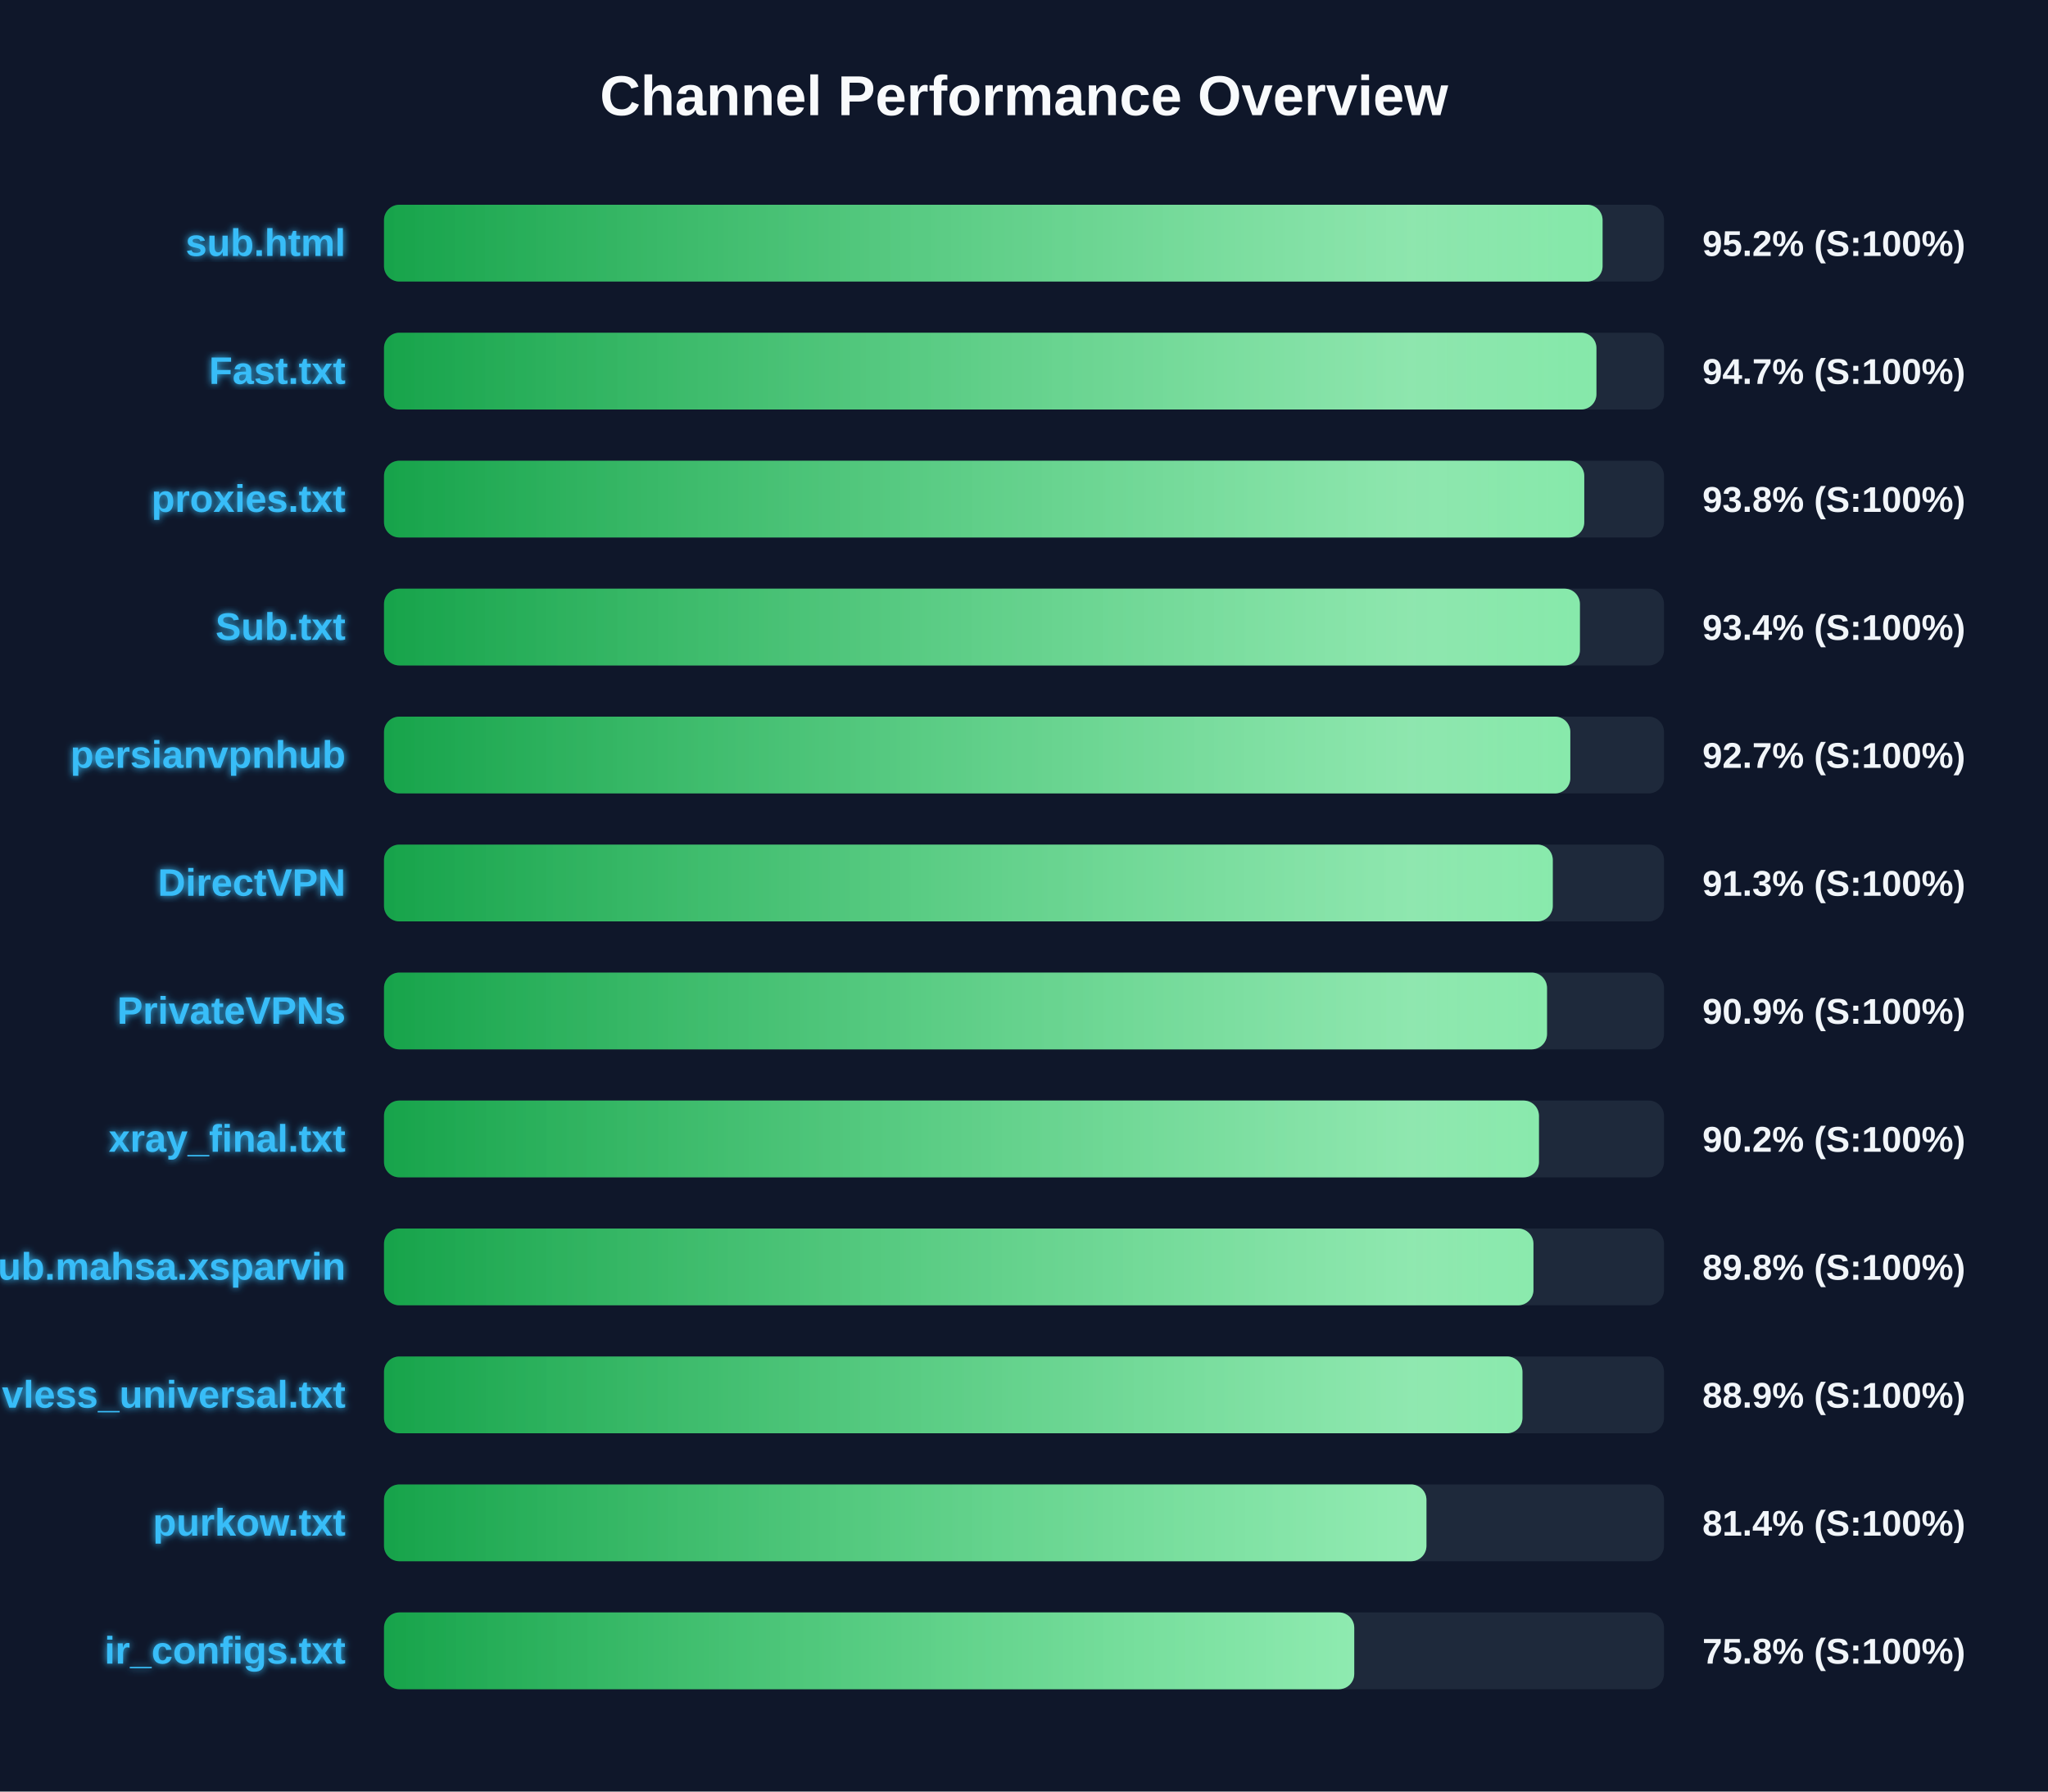
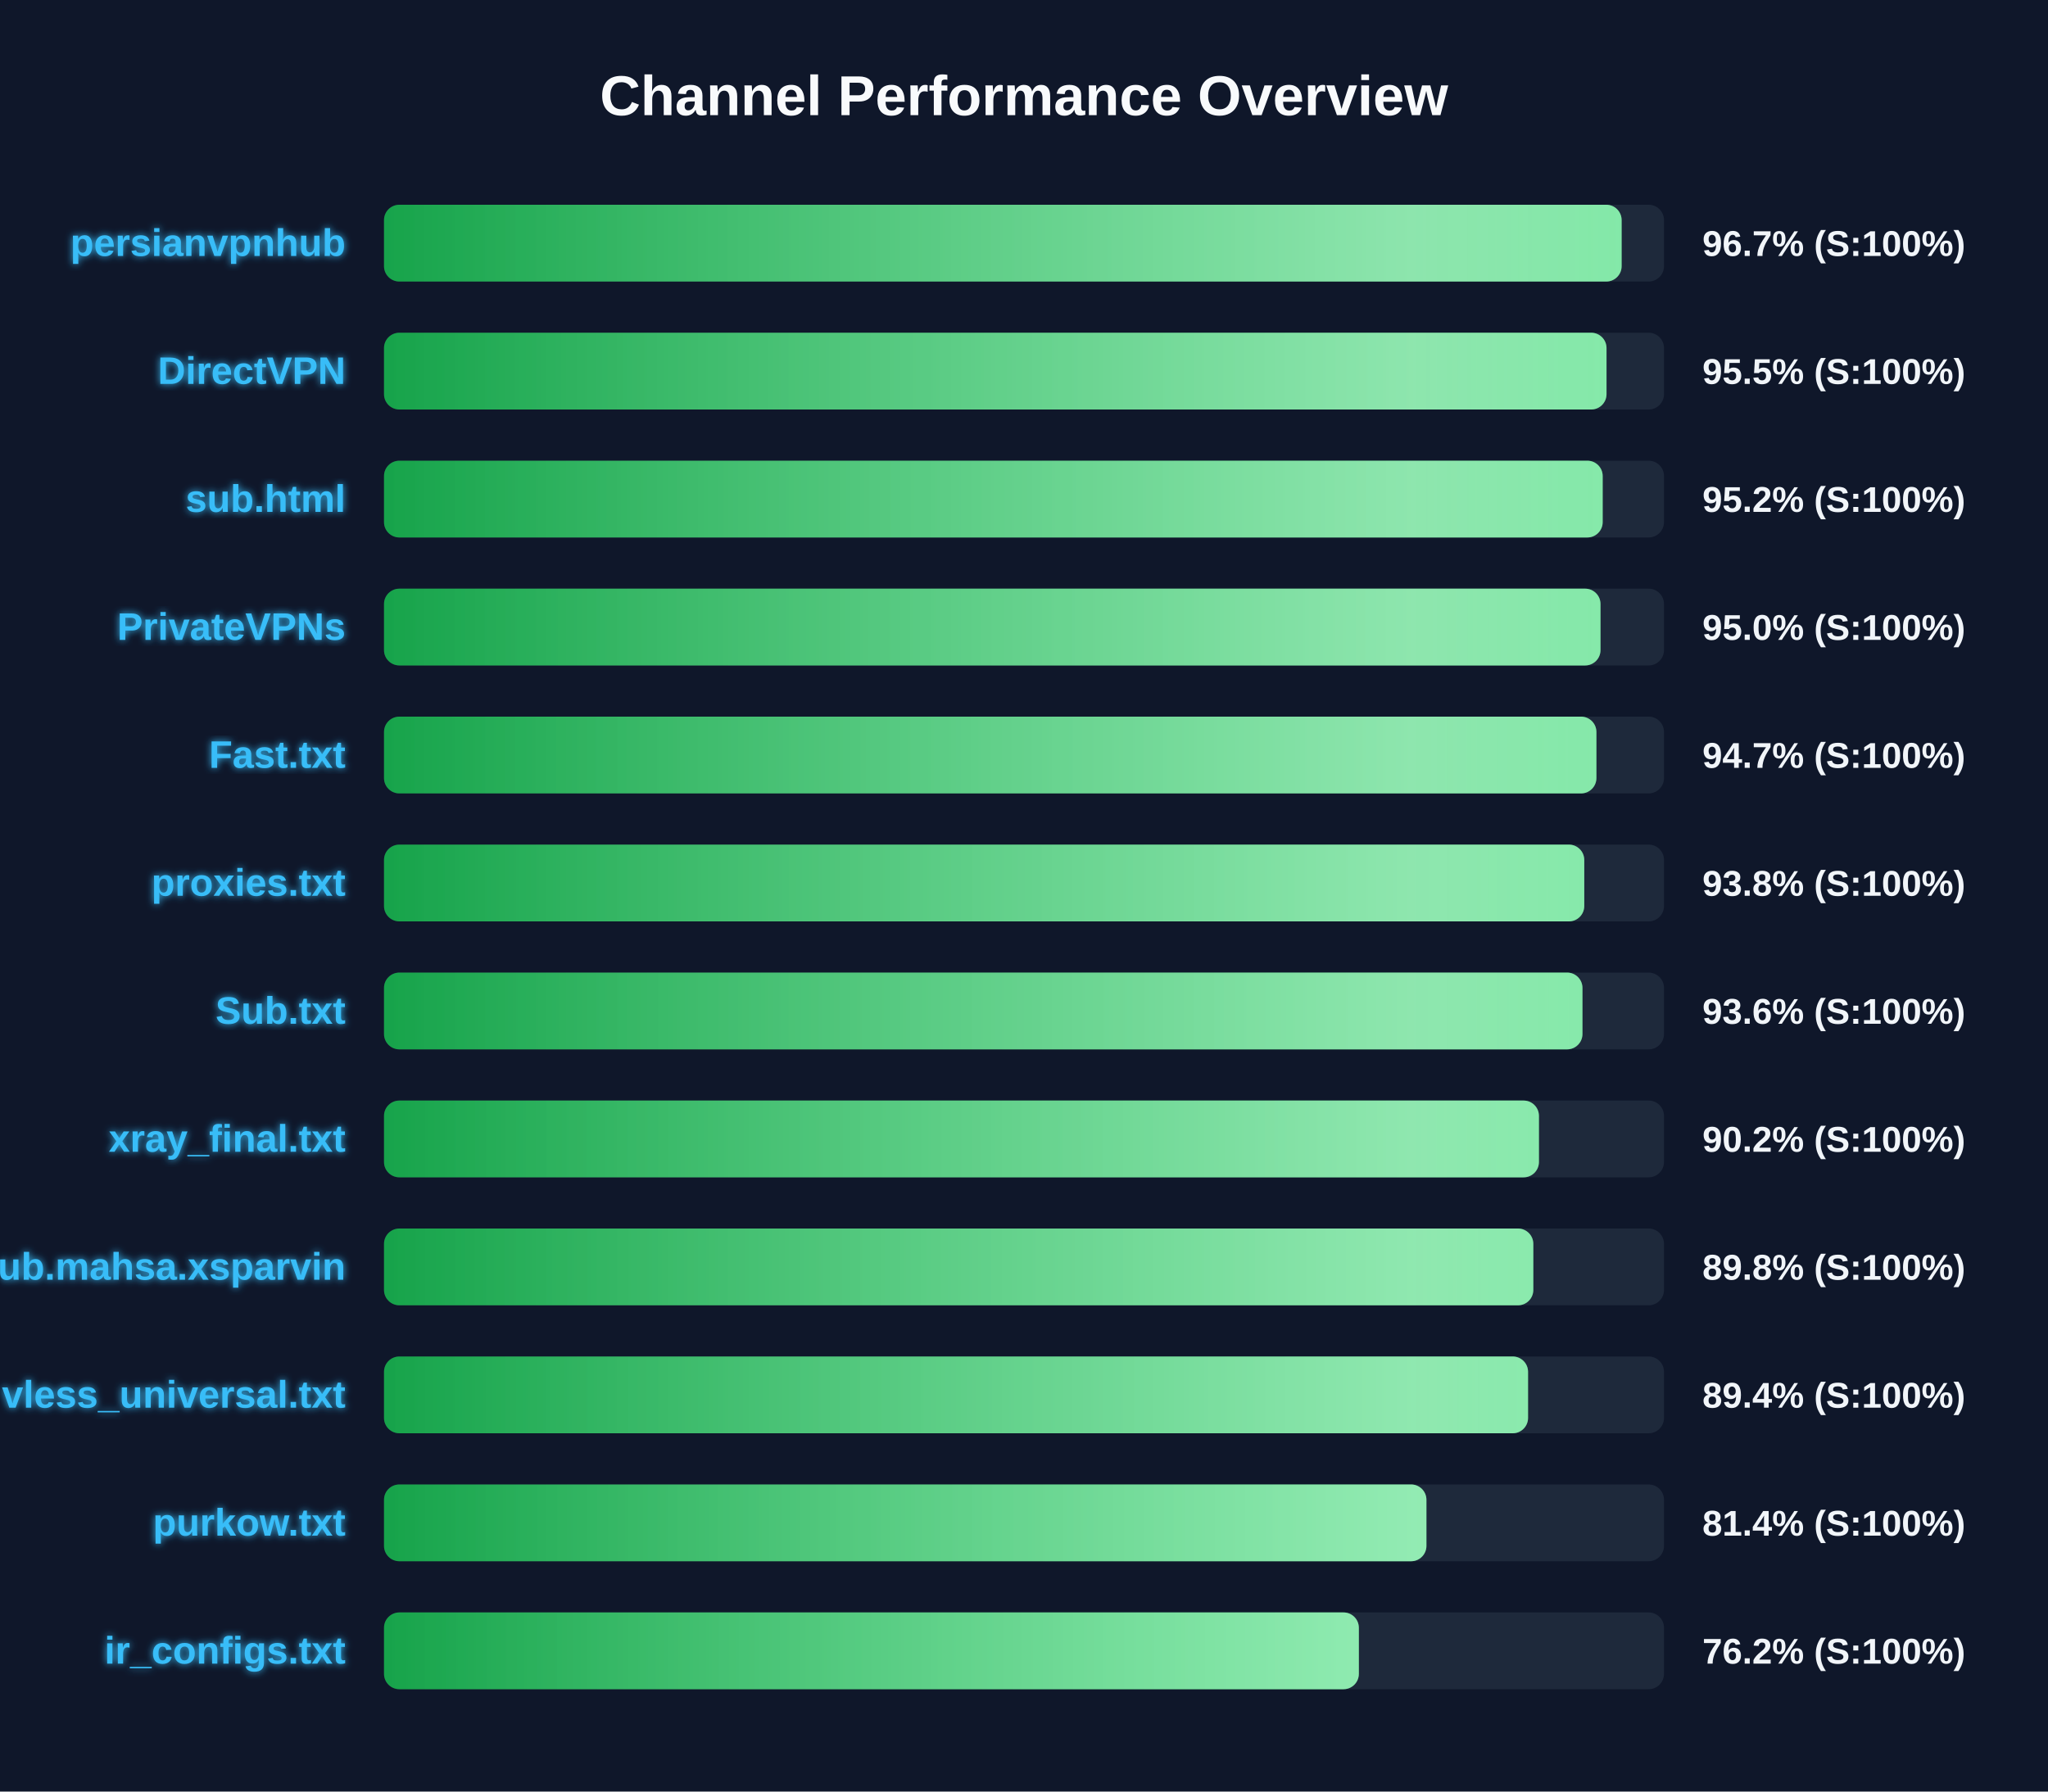
<svg xmlns="http://www.w3.org/2000/svg" width="800" height="700" version="1.1">
  <defs>
    <linearGradient id="grad-green" x1="0%" y1="0%" x2="100%" y2="0%">
      <stop offset="0%" stop-color="#16a34a" />
      <stop offset="100%" stop-color="#4ade80" />
    </linearGradient>
    <linearGradient id="grad-yellow" x1="0%" y1="0%" x2="100%" y2="0%">
      <stop offset="0%" stop-color="#ca8a04" />
      <stop offset="100%" stop-color="#fde047" />
    </linearGradient>
    <linearGradient id="grad-red" x1="0%" y1="0%" x2="100%" y2="0%">
      <stop offset="0%" stop-color="#dc2626" />
      <stop offset="100%" stop-color="#f87171" />
    </linearGradient>
    <linearGradient id="shimmer" x1="0%" y1="0%" x2="100%" y2="0%">
      <stop offset="0%" stop-color="rgba(255,255,255,0)" />
      <stop offset="50%" stop-color="rgba(255,255,255,0.4)" />
      <stop offset="100%" stop-color="rgba(255,255,255,0)" />
    </linearGradient>
    <filter id="glow" x="-20%" y="-20%" width="140%" height="140%">
      <feGaussianBlur stdDeviation="1.5" result="blur" />
      <feComposite in="SourceGraphic" in2="blur" operator="over" />
    </filter>
  </defs>
  <style>
        .bg-rect { fill: #0f172a; }
        .title { font: bold 22px 'Segoe UI', Arial, sans-serif; fill: #f8fafc; }
        .row { font: bold 15px 'Segoe UI', Arial, sans-serif; fill: #38bdf8; filter: url(#glow); }
        .score { font: bold 14px 'Segoe UI', Arial, sans-serif; fill: #f1f5f9; }
        @keyframes shimmer-anim {
            0% { transform: translateX(-100%); }
            100% { transform: translateX(200%); }
        }
        .shimmer-rect {
            animation: shimmer-anim 2.5s infinite linear;
        }
    </style>
  <rect width="100%" height="100%" class="bg-rect" />
  <text x="400" y="45" text-anchor="middle" class="title">Channel Performance Overview</text>
  <rect x="150" y="80" width="500" height="30" fill="#1e293b" rx="6" />
  <clipPath id="clip-0">
-     <rect x="150" y="80" width="476.0" height="30" rx="6" />
+     <rect x="150" y="80" width="483.45" height="30" rx="6" />
  </clipPath>
-   <rect x="150" y="80" width="476.0" height="30" fill="url(#grad-green)" rx="6" />
+   <rect x="150" y="80" width="483.45" height="30" fill="url(#grad-green)" rx="6" />
  <g clip-path="url(#clip-0)">
    <rect x="150" y="80" width="100%" height="30" fill="url(#shimmer)" class="shimmer-rect" />
  </g>
-   <text x="135" y="100" text-anchor="end" class="row">sub.html</text>
-   <text x="665" y="100" text-anchor="start" class="score">95.2% (S:100%)</text>
+   <text x="135" y="100" text-anchor="end" class="row">persianvpnhub</text>
+   <text x="665" y="100" text-anchor="start" class="score">96.7% (S:100%)</text>
  <rect x="150" y="130" width="500" height="30" fill="#1e293b" rx="6" />
  <clipPath id="clip-1">
-     <rect x="150" y="130" width="473.6" height="30" rx="6" />
+     <rect x="150" y="130" width="477.55" height="30" rx="6" />
  </clipPath>
-   <rect x="150" y="130" width="473.6" height="30" fill="url(#grad-green)" rx="6" />
+   <rect x="150" y="130" width="477.55" height="30" fill="url(#grad-green)" rx="6" />
  <g clip-path="url(#clip-1)">
    <rect x="150" y="130" width="100%" height="30" fill="url(#shimmer)" class="shimmer-rect" />
  </g>
-   <text x="135" y="150" text-anchor="end" class="row">Fast.txt</text>
-   <text x="665" y="150" text-anchor="start" class="score">94.7% (S:100%)</text>
+   <text x="135" y="150" text-anchor="end" class="row">DirectVPN</text>
+   <text x="665" y="150" text-anchor="start" class="score">95.5% (S:100%)</text>
  <rect x="150" y="180" width="500" height="30" fill="#1e293b" rx="6" />
  <clipPath id="clip-2">
-     <rect x="150" y="180" width="468.85" height="30" rx="6" />
+     <rect x="150" y="180" width="476.05" height="30" rx="6" />
  </clipPath>
-   <rect x="150" y="180" width="468.85" height="30" fill="url(#grad-green)" rx="6" />
+   <rect x="150" y="180" width="476.05" height="30" fill="url(#grad-green)" rx="6" />
  <g clip-path="url(#clip-2)">
    <rect x="150" y="180" width="100%" height="30" fill="url(#shimmer)" class="shimmer-rect" />
  </g>
-   <text x="135" y="200" text-anchor="end" class="row">proxies.txt</text>
-   <text x="665" y="200" text-anchor="start" class="score">93.8% (S:100%)</text>
+   <text x="135" y="200" text-anchor="end" class="row">sub.html</text>
+   <text x="665" y="200" text-anchor="start" class="score">95.2% (S:100%)</text>
  <rect x="150" y="230" width="500" height="30" fill="#1e293b" rx="6" />
  <clipPath id="clip-3">
-     <rect x="150" y="230" width="467.15" height="30" rx="6" />
+     <rect x="150" y="230" width="475.2" height="30" rx="6" />
  </clipPath>
-   <rect x="150" y="230" width="467.15" height="30" fill="url(#grad-green)" rx="6" />
+   <rect x="150" y="230" width="475.2" height="30" fill="url(#grad-green)" rx="6" />
  <g clip-path="url(#clip-3)">
    <rect x="150" y="230" width="100%" height="30" fill="url(#shimmer)" class="shimmer-rect" />
  </g>
-   <text x="135" y="250" text-anchor="end" class="row">Sub.txt</text>
-   <text x="665" y="250" text-anchor="start" class="score">93.4% (S:100%)</text>
+   <text x="135" y="250" text-anchor="end" class="row">PrivateVPNs</text>
+   <text x="665" y="250" text-anchor="start" class="score">95.0% (S:100%)</text>
  <rect x="150" y="280" width="500" height="30" fill="#1e293b" rx="6" />
  <clipPath id="clip-4">
-     <rect x="150" y="280" width="463.4" height="30" rx="6" />
+     <rect x="150" y="280" width="473.6" height="30" rx="6" />
  </clipPath>
-   <rect x="150" y="280" width="463.4" height="30" fill="url(#grad-green)" rx="6" />
+   <rect x="150" y="280" width="473.6" height="30" fill="url(#grad-green)" rx="6" />
  <g clip-path="url(#clip-4)">
    <rect x="150" y="280" width="100%" height="30" fill="url(#shimmer)" class="shimmer-rect" />
  </g>
-   <text x="135" y="300" text-anchor="end" class="row">persianvpnhub</text>
-   <text x="665" y="300" text-anchor="start" class="score">92.7% (S:100%)</text>
+   <text x="135" y="300" text-anchor="end" class="row">Fast.txt</text>
+   <text x="665" y="300" text-anchor="start" class="score">94.7% (S:100%)</text>
  <rect x="150" y="330" width="500" height="30" fill="#1e293b" rx="6" />
  <clipPath id="clip-5">
-     <rect x="150" y="330" width="456.55" height="30" rx="6" />
+     <rect x="150" y="330" width="468.85" height="30" rx="6" />
  </clipPath>
-   <rect x="150" y="330" width="456.55" height="30" fill="url(#grad-green)" rx="6" />
+   <rect x="150" y="330" width="468.85" height="30" fill="url(#grad-green)" rx="6" />
  <g clip-path="url(#clip-5)">
    <rect x="150" y="330" width="100%" height="30" fill="url(#shimmer)" class="shimmer-rect" />
  </g>
-   <text x="135" y="350" text-anchor="end" class="row">DirectVPN</text>
-   <text x="665" y="350" text-anchor="start" class="score">91.3% (S:100%)</text>
+   <text x="135" y="350" text-anchor="end" class="row">proxies.txt</text>
+   <text x="665" y="350" text-anchor="start" class="score">93.8% (S:100%)</text>
  <rect x="150" y="380" width="500" height="30" fill="#1e293b" rx="6" />
  <clipPath id="clip-6">
-     <rect x="150" y="380" width="454.3" height="30" rx="6" />
+     <rect x="150" y="380" width="468.15" height="30" rx="6" />
  </clipPath>
-   <rect x="150" y="380" width="454.3" height="30" fill="url(#grad-green)" rx="6" />
+   <rect x="150" y="380" width="468.15" height="30" fill="url(#grad-green)" rx="6" />
  <g clip-path="url(#clip-6)">
    <rect x="150" y="380" width="100%" height="30" fill="url(#shimmer)" class="shimmer-rect" />
  </g>
-   <text x="135" y="400" text-anchor="end" class="row">PrivateVPNs</text>
-   <text x="665" y="400" text-anchor="start" class="score">90.9% (S:100%)</text>
+   <text x="135" y="400" text-anchor="end" class="row">Sub.txt</text>
+   <text x="665" y="400" text-anchor="start" class="score">93.6% (S:100%)</text>
  <rect x="150" y="430" width="500" height="30" fill="#1e293b" rx="6" />
  <clipPath id="clip-7">
    <rect x="150" y="430" width="451.15" height="30" rx="6" />
  </clipPath>
  <rect x="150" y="430" width="451.15" height="30" fill="url(#grad-green)" rx="6" />
  <g clip-path="url(#clip-7)">
    <rect x="150" y="430" width="100%" height="30" fill="url(#shimmer)" class="shimmer-rect" />
  </g>
  <text x="135" y="450" text-anchor="end" class="row">xray_final.txt</text>
  <text x="665" y="450" text-anchor="start" class="score">90.2% (S:100%)</text>
  <rect x="150" y="480" width="500" height="30" fill="#1e293b" rx="6" />
  <clipPath id="clip-8">
-     <rect x="150" y="480" width="449.0" height="30" rx="6" />
+     <rect x="150" y="480" width="448.95" height="30" rx="6" />
  </clipPath>
-   <rect x="150" y="480" width="449.0" height="30" fill="url(#grad-green)" rx="6" />
+   <rect x="150" y="480" width="448.95" height="30" fill="url(#grad-green)" rx="6" />
  <g clip-path="url(#clip-8)">
    <rect x="150" y="480" width="100%" height="30" fill="url(#shimmer)" class="shimmer-rect" />
  </g>
  <text x="135" y="500" text-anchor="end" class="row">Sub.mahsa.xsparvin</text>
  <text x="665" y="500" text-anchor="start" class="score">89.8% (S:100%)</text>
  <rect x="150" y="530" width="500" height="30" fill="#1e293b" rx="6" />
  <clipPath id="clip-9">
-     <rect x="150" y="530" width="444.7" height="30" rx="6" />
+     <rect x="150" y="530" width="446.9" height="30" rx="6" />
  </clipPath>
-   <rect x="150" y="530" width="444.7" height="30" fill="url(#grad-green)" rx="6" />
+   <rect x="150" y="530" width="446.9" height="30" fill="url(#grad-green)" rx="6" />
  <g clip-path="url(#clip-9)">
    <rect x="150" y="530" width="100%" height="30" fill="url(#shimmer)" class="shimmer-rect" />
  </g>
  <text x="135" y="550" text-anchor="end" class="row">vless_universal.txt</text>
-   <text x="665" y="550" text-anchor="start" class="score">88.9% (S:100%)</text>
+   <text x="665" y="550" text-anchor="start" class="score">89.4% (S:100%)</text>
  <rect x="150" y="580" width="500" height="30" fill="#1e293b" rx="6" />
  <clipPath id="clip-10">
    <rect x="150" y="580" width="407.2" height="30" rx="6" />
  </clipPath>
  <rect x="150" y="580" width="407.2" height="30" fill="url(#grad-green)" rx="6" />
  <g clip-path="url(#clip-10)">
    <rect x="150" y="580" width="100%" height="30" fill="url(#shimmer)" class="shimmer-rect" />
  </g>
  <text x="135" y="600" text-anchor="end" class="row">purkow.txt</text>
  <text x="665" y="600" text-anchor="start" class="score">81.4% (S:100%)</text>
  <rect x="150" y="630" width="500" height="30" fill="#1e293b" rx="6" />
  <clipPath id="clip-11">
-     <rect x="150" y="630" width="379.0" height="30" rx="6" />
+     <rect x="150" y="630" width="380.8" height="30" rx="6" />
  </clipPath>
-   <rect x="150" y="630" width="379.0" height="30" fill="url(#grad-green)" rx="6" />
+   <rect x="150" y="630" width="380.8" height="30" fill="url(#grad-green)" rx="6" />
  <g clip-path="url(#clip-11)">
    <rect x="150" y="630" width="100%" height="30" fill="url(#shimmer)" class="shimmer-rect" />
  </g>
  <text x="135" y="650" text-anchor="end" class="row">ir_configs.txt</text>
-   <text x="665" y="650" text-anchor="start" class="score">75.8% (S:100%)</text>
+   <text x="665" y="650" text-anchor="start" class="score">76.2% (S:100%)</text>
</svg>
